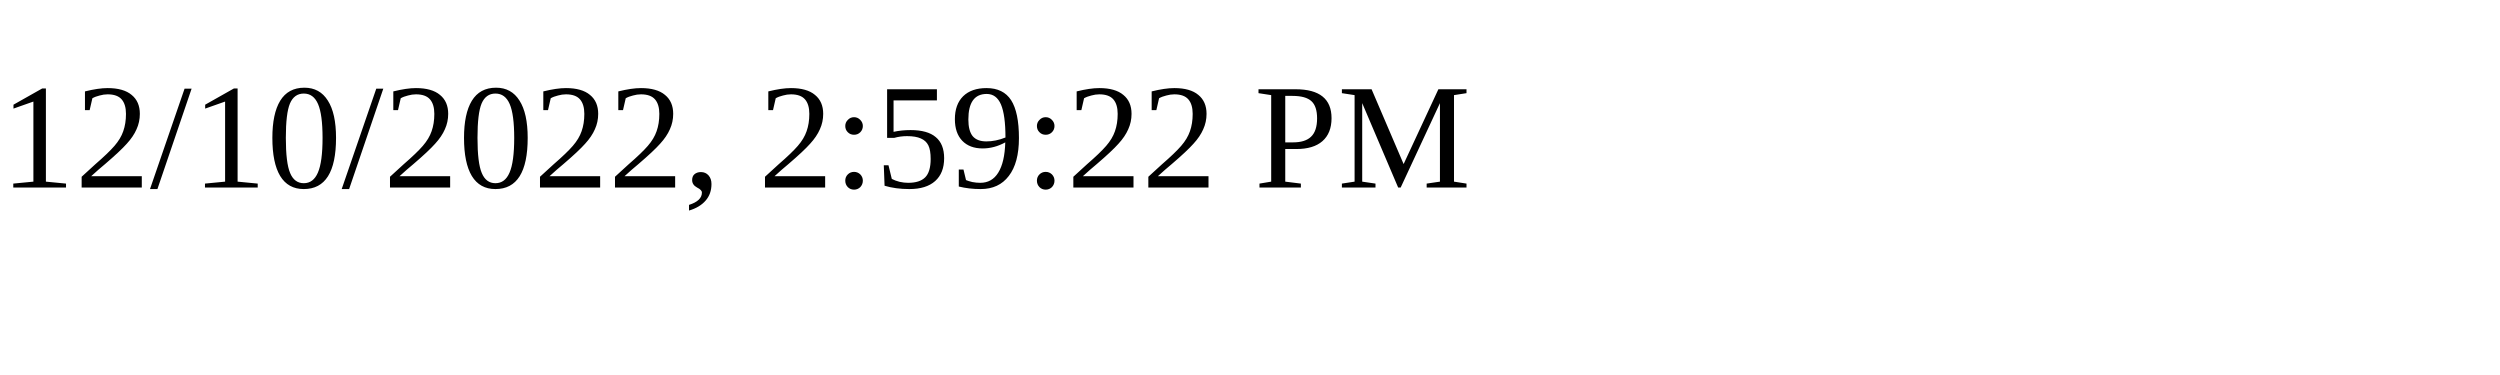
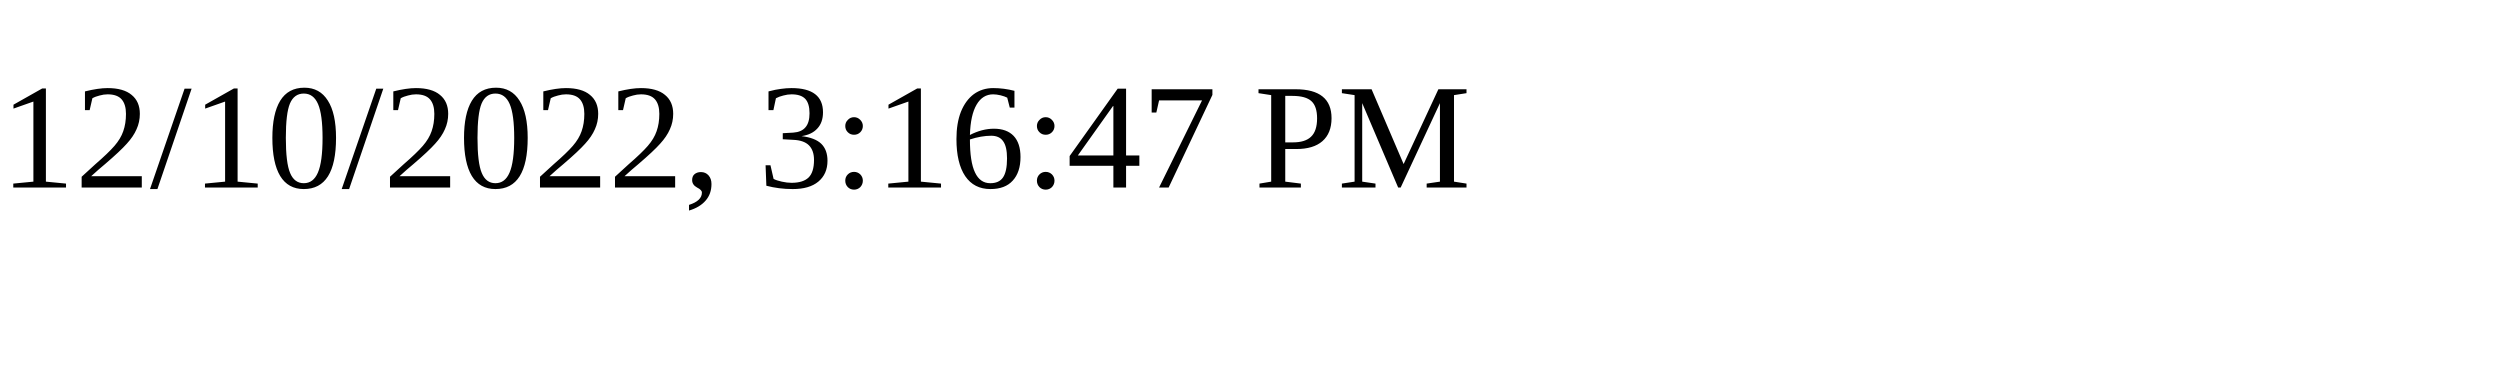
<svg xmlns="http://www.w3.org/2000/svg" height="30" width="200">
-   <text x="0" y="15">12/10/2022, 2:59:22 PM</text>
+   <text x="0" y="15">12/10/2022, 3:16:47 PM</text>
</svg>
